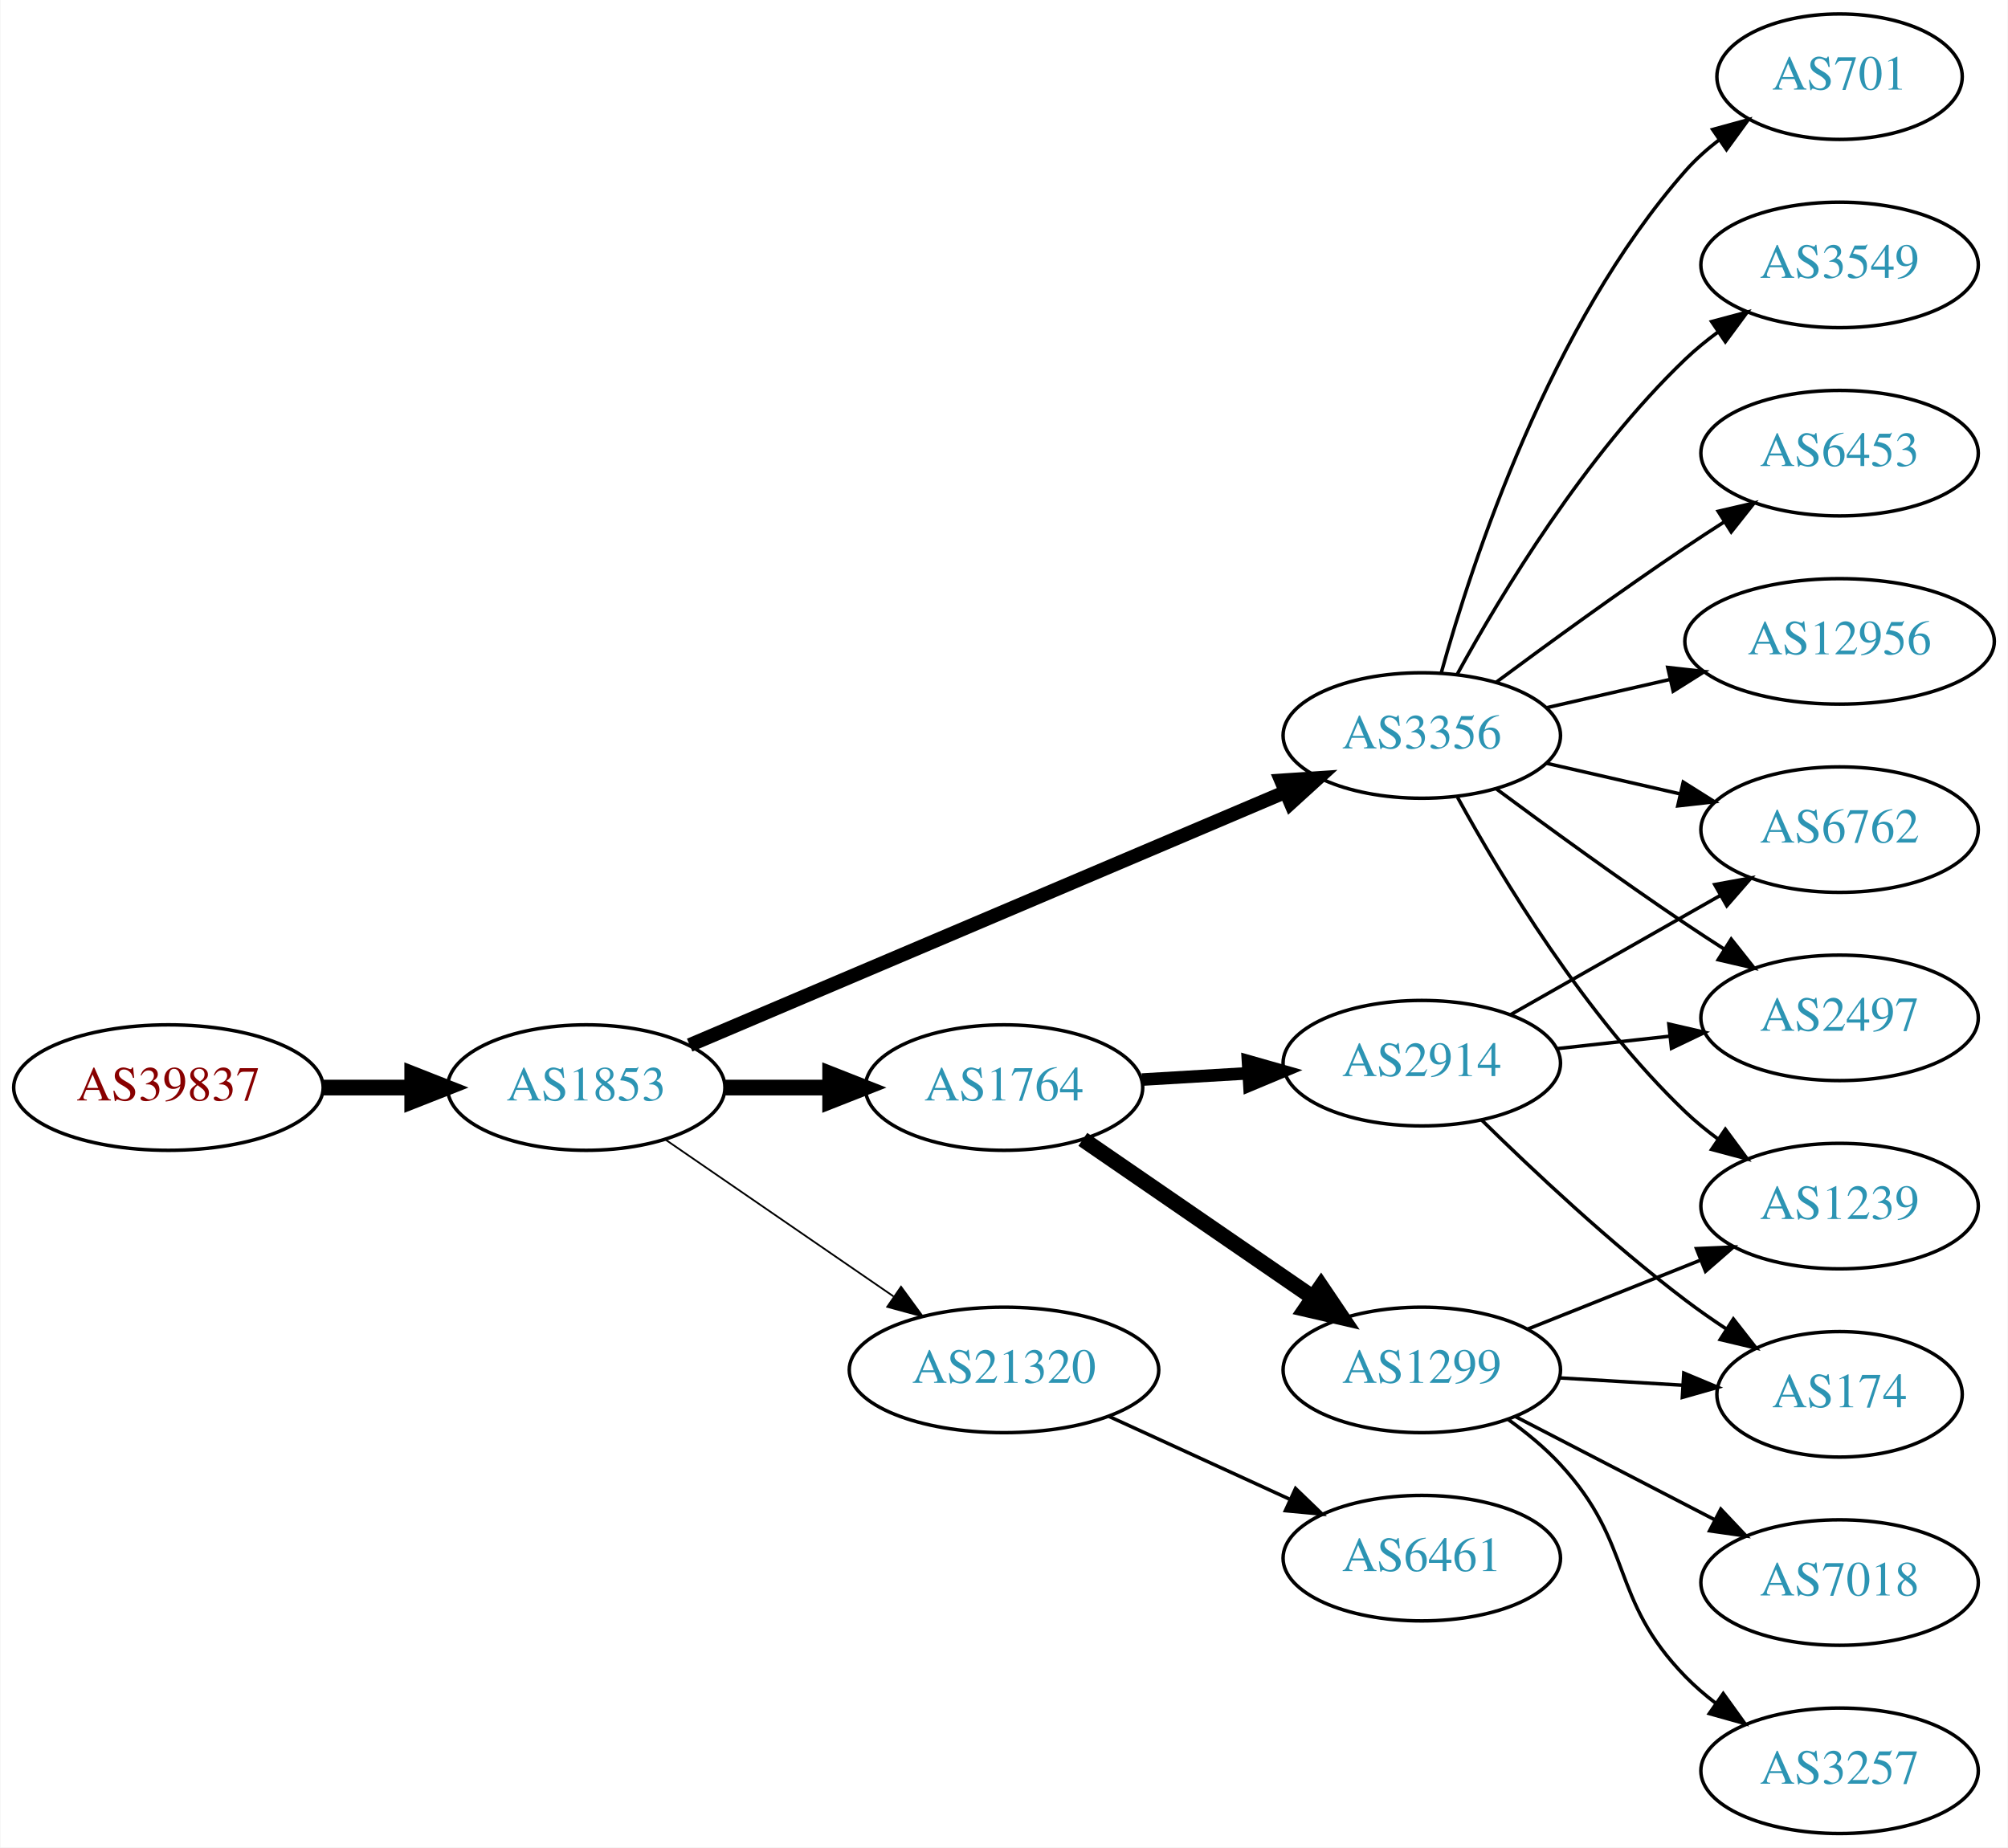
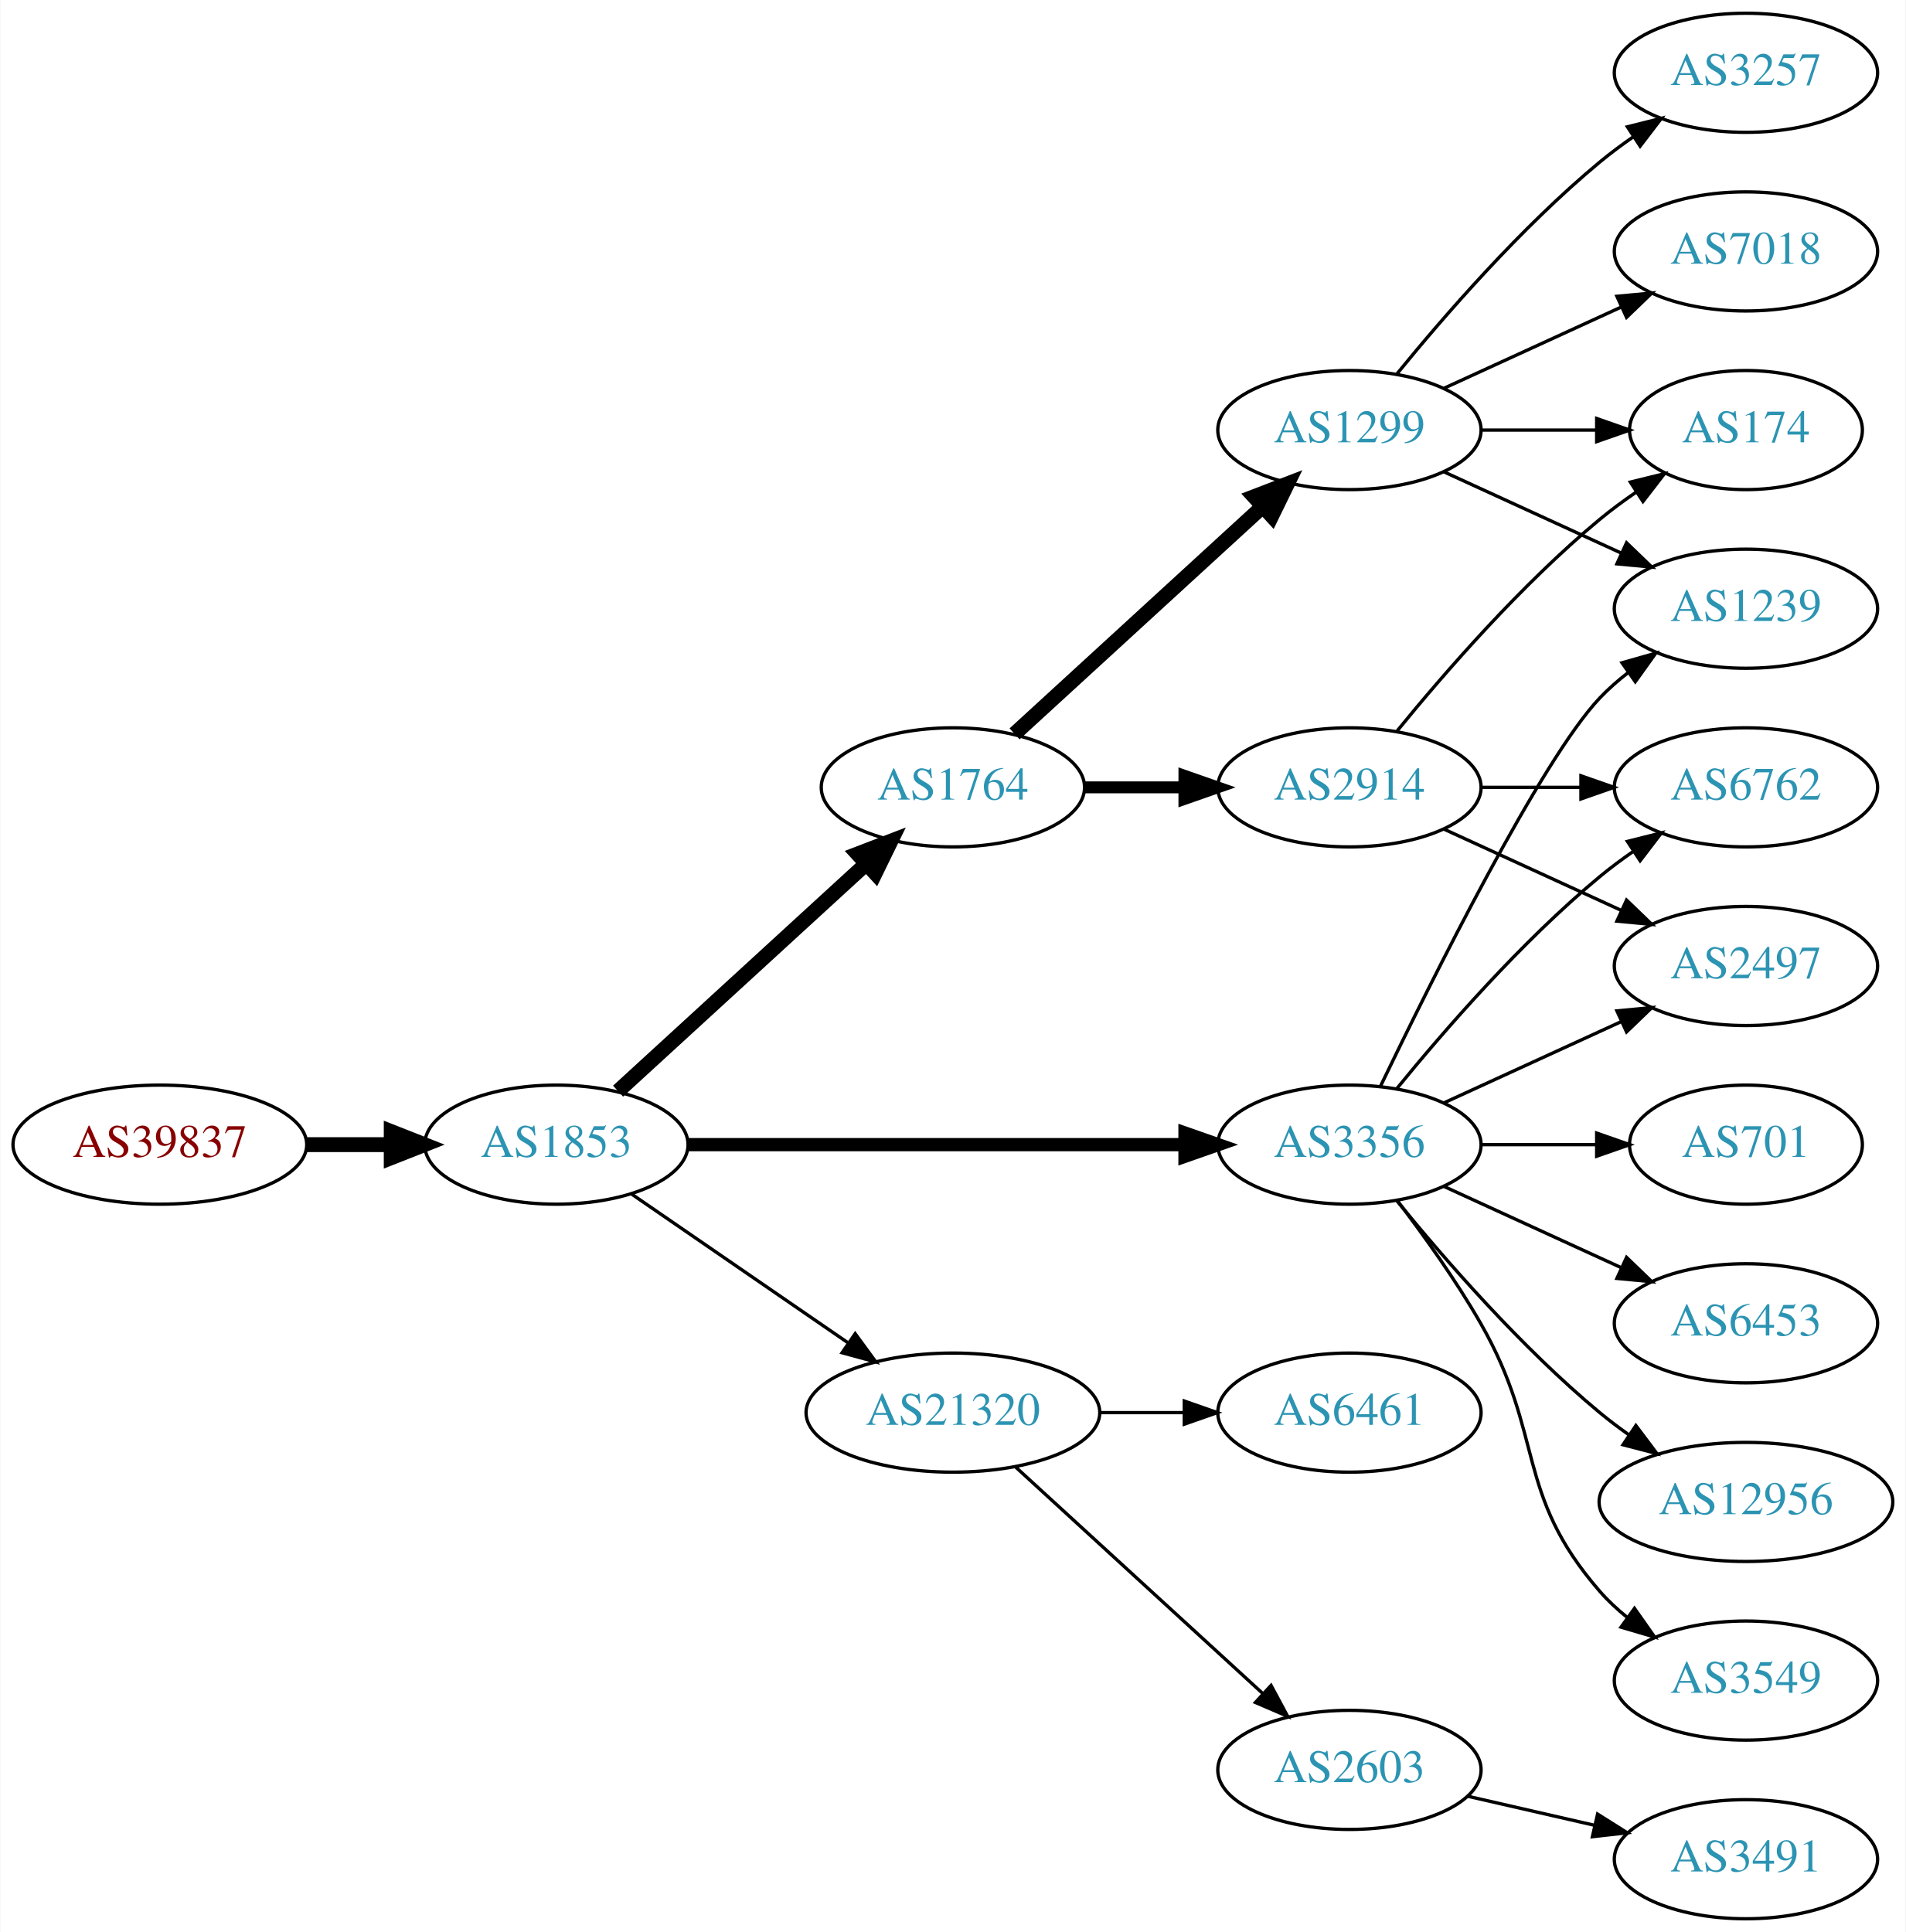
- <svg xmlns="http://www.w3.org/2000/svg" xmlns:xlink="http://www.w3.org/1999/xlink" width="576pt" height="530pt" viewBox="0.00 0.00 575.76 530.00">
-   <g id="graph0" class="graph" transform="scale(1 1) rotate(0) translate(4 526)">
-     <polygon fill="white" stroke="none" points="-4,4 -4,-526 571.762,-526 571.762,4 -4,4" />
+ <svg xmlns="http://www.w3.org/2000/svg" xmlns:xlink="http://www.w3.org/1999/xlink" width="576pt" height="584pt" viewBox="0.00 0.00 575.76 584.00">
+   <g id="graph0" class="graph" transform="scale(1 1) rotate(0) translate(4 580)">
+     <polygon fill="white" stroke="none" points="-4,4 -4,-580 571.762,-580 571.762,4 -4,4" />
    <g id="node1" class="node">
      <g id="a_node1">
        <a xlink:href="/asn/39837" xlink:title="AS39837 ~ MUR [AT]">
-           <ellipse fill="#ffffff" stroke="black" cx="44.196" cy="-214" rx="44.393" ry="18" />
-           <text text-anchor="middle" x="44.196" y="-210.3" font-family="Times,serif" font-size="14.00" fill="#880000">AS39837</text>
+           <ellipse fill="#ffffff" stroke="black" cx="44.196" cy="-234" rx="44.393" ry="18" />
+           <text text-anchor="middle" x="44.196" y="-230.3" font-family="Times,serif" font-size="14.00" fill="#880000">AS39837</text>
        </a>
      </g>
    </g>
    <g id="node2" class="node">
      <g id="a_node2">
        <a xlink:href="/asn/1853" xlink:title="AS1853 ~ ACOnet Backbone [AT]">
-           <ellipse fill="#ffffff" stroke="black" cx="164.039" cy="-214" rx="39.794" ry="18" />
-           <text text-anchor="middle" x="164.039" y="-210.3" font-family="Times,serif" font-size="14.00" fill="#2c94b3">AS1853</text>
+           <ellipse fill="#ffffff" stroke="black" cx="164.039" cy="-234" rx="39.794" ry="18" />
+           <text text-anchor="middle" x="164.039" y="-230.3" font-family="Times,serif" font-size="14.00" fill="#2c94b3">AS1853</text>
        </a>
      </g>
    </g>
    <g id="edge1" class="edge">
-       <path fill="none" stroke="black" stroke-width="4.5" d="M88.407,-214C96.72,-214 105.482,-214 113.965,-214" />
-       <polygon fill="black" stroke="black" stroke-width="4.5" points="114.123,-217.938 124.123,-214 114.123,-210.063 114.123,-217.938" />
+       <path fill="none" stroke="black" stroke-width="4.5" d="M88.407,-234C96.72,-234 105.482,-234 113.965,-234" />
+       <polygon fill="black" stroke="black" stroke-width="4.5" points="114.123,-237.938 124.123,-234 114.123,-230.063 114.123,-237.938" />
    </g>
    <g id="node3" class="node">
      <g id="a_node3">
-         <a xlink:href="/asn/3356" xlink:title="AS3356 ~ Level 3 Parent, LLC [US]">
-           <ellipse fill="#ffffff" stroke="black" cx="403.724" cy="-315" rx="39.794" ry="18" />
-           <text text-anchor="middle" x="403.724" y="-311.3" font-family="Times,serif" font-size="14.00" fill="#2c94b3">AS3356</text>
+         <a xlink:href="/asn/1764" xlink:title="AS1764 ~ NEXTLAYER-AS [AT]">
+           <ellipse fill="#ffffff" stroke="black" cx="283.881" cy="-342" rx="39.794" ry="18" />
+           <text text-anchor="middle" x="283.881" y="-338.3" font-family="Times,serif" font-size="14.00" fill="#2c94b3">AS1764</text>
        </a>
      </g>
    </g>
    <g id="edge2" class="edge">
-       <path fill="none" stroke="black" stroke-width="4" d="M193.709,-226.183C236.449,-244.344 316.935,-278.545 364.592,-298.797" />
-       <polygon fill="black" stroke="black" stroke-width="4" points="363.379,-302.084 373.952,-302.774 366.117,-295.642 363.379,-302.084" />
+       <path fill="none" stroke="black" stroke-width="4.5" d="M182.681,-250.169C202.554,-268.382 235.016,-298.133 257.585,-318.817" />
+       <polygon fill="black" stroke="black" stroke-width="4.5" points="255.086,-321.867 265.118,-325.721 260.406,-316.061 255.086,-321.867" />
    </g>
    <g id="node4" class="node">
      <g id="a_node4">
-         <a xlink:href="/asn/1764" xlink:title="AS1764 ~ NEXTLAYER-AS [AT]">
-           <ellipse fill="#ffffff" stroke="black" cx="283.881" cy="-214" rx="39.794" ry="18" />
-           <text text-anchor="middle" x="283.881" y="-210.3" font-family="Times,serif" font-size="14.00" fill="#2c94b3">AS1764</text>
+         <a xlink:href="/asn/3356" xlink:title="AS3356 ~ Level 3 Parent, LLC [US]">
+           <ellipse fill="#ffffff" stroke="black" cx="403.724" cy="-234" rx="39.794" ry="18" />
+           <text text-anchor="middle" x="403.724" y="-230.3" font-family="Times,serif" font-size="14.00" fill="#2c94b3">AS3356</text>
        </a>
      </g>
    </g>
    <g id="edge3" class="edge">
-       <path fill="none" stroke="black" stroke-width="4.5" d="M203.951,-214C213.505,-214 223.854,-214 233.817,-214" />
-       <polygon fill="black" stroke="black" stroke-width="4.5" points="234.009,-217.938 244.009,-214 234.009,-210.063 234.009,-217.938" />
+       <path fill="none" stroke="black" stroke-width="4" d="M203.756,-234C244.674,-234 309.314,-234 353.749,-234" />
+       <polygon fill="black" stroke="black" stroke-width="4" points="354.023,-237.5 364.023,-234 354.023,-230.5 354.023,-237.5" />
    </g>
    <g id="node5" class="node">
      <g id="a_node5">
        <a xlink:href="/asn/21320" xlink:title="AS21320 ~ GEANT Vereniging [EU]">
-           <ellipse fill="#ffffff" stroke="black" cx="283.881" cy="-133" rx="44.393" ry="18" />
-           <text text-anchor="middle" x="283.881" y="-129.3" font-family="Times,serif" font-size="14.00" fill="#2c94b3">AS21320</text>
+           <ellipse fill="#ffffff" stroke="black" cx="283.881" cy="-153" rx="44.393" ry="18" />
+           <text text-anchor="middle" x="283.881" y="-149.3" font-family="Times,serif" font-size="14.00" fill="#2c94b3">AS21320</text>
        </a>
      </g>
    </g>
    <g id="edge4" class="edge">
-       <path fill="none" stroke="black" stroke-width="0.5" d="M186.653,-199.143C205.025,-186.515 231.618,-168.236 252.195,-154.093" />
-       <polygon fill="black" stroke="black" stroke-width="0.5" points="254.345,-156.862 260.603,-148.313 250.38,-151.093 254.345,-156.862" />
+       <path fill="none" stroke="black" d="M186.653,-219.143C205.025,-206.515 231.618,-188.236 252.195,-174.093" />
+       <polygon fill="black" stroke="black" points="254.345,-176.862 260.603,-168.313 250.38,-171.093 254.345,-176.862" />
    </g>
    <g id="node6" class="node">
      <g id="a_node6">
-         <a xlink:href="/asn/6762" xlink:title="AS6762 ~ TELECOM ITALIA SPARKLE S.p.A. [IT]">
-           <ellipse fill="#ffffff" stroke="black" cx="523.566" cy="-288" rx="39.794" ry="18" />
-           <text text-anchor="middle" x="523.566" y="-284.3" font-family="Times,serif" font-size="14.00" fill="#2c94b3">AS6762</text>
+         <a xlink:href="/asn/1299" xlink:title="AS1299 ~ Telia Carrier [EU]">
+           <ellipse fill="#ffffff" stroke="black" cx="403.724" cy="-450" rx="39.794" ry="18" />
+           <text text-anchor="middle" x="403.724" y="-446.3" font-family="Times,serif" font-size="14.00" fill="#2c94b3">AS1299</text>
        </a>
      </g>
    </g>
    <g id="edge5" class="edge">
-       <path fill="none" stroke="black" d="M439.443,-307.045C451.443,-304.296 465.064,-301.175 477.756,-298.267" />
-       <polygon fill="black" stroke="black" points="478.722,-301.636 487.688,-295.991 477.159,-294.813 478.722,-301.636" />
+       <path fill="none" stroke="black" stroke-width="4.5" d="M302.523,-358.169C322.396,-376.382 354.859,-406.133 377.427,-426.817" />
+       <polygon fill="black" stroke="black" stroke-width="4.5" points="374.928,-429.867 384.961,-433.721 380.249,-424.061 374.928,-429.867" />
    </g>
    <g id="node7" class="node">
      <g id="a_node7">
+         <a xlink:href="/asn/2914" xlink:title="AS2914 ~ NTT America, Inc. [US]">
+           <ellipse fill="#ffffff" stroke="black" cx="403.724" cy="-342" rx="39.794" ry="18" />
+           <text text-anchor="middle" x="403.724" y="-338.3" font-family="Times,serif" font-size="14.00" fill="#2c94b3">AS2914</text>
+         </a>
+       </g>
+     </g>
+     <g id="edge6" class="edge">
+       <path fill="none" stroke="black" stroke-width="3.6" d="M323.794,-342C333.347,-342 343.697,-342 353.659,-342" />
+       <polygon fill="black" stroke="black" stroke-width="3.6" points="353.852,-345.5 363.852,-342 353.852,-338.5 353.852,-345.5" />
+     </g>
+     <g id="node9" class="node">
+       <g id="a_node9">
+         <a xlink:href="/asn/1239" xlink:title="AS1239 ~ Sprint [US]">
+           <ellipse fill="#ffffff" stroke="black" cx="523.566" cy="-396" rx="39.794" ry="18" />
+           <text text-anchor="middle" x="523.566" y="-392.3" font-family="Times,serif" font-size="14.00" fill="#2c94b3">AS1239</text>
+         </a>
+       </g>
+     </g>
+     <g id="edge20" class="edge">
+       <path fill="none" stroke="black" d="M413.071,-251.595C428.538,-283.732 461.683,-350.34 479.37,-369 481.956,-371.728 484.874,-374.294 487.942,-376.677" />
+       <polygon fill="black" stroke="black" points="486.096,-379.658 496.29,-382.543 490.12,-373.93 486.096,-379.658" />
+     </g>
+     <g id="node12" class="node">
+       <g id="a_node12">
+         <a xlink:href="/asn/2497" xlink:title="AS2497 ~ Internet Initiative Japan Inc. [JP]">
+           <ellipse fill="#ffffff" stroke="black" cx="523.566" cy="-288" rx="39.794" ry="18" />
+           <text text-anchor="middle" x="523.566" y="-284.3" font-family="Times,serif" font-size="14.00" fill="#2c94b3">AS2497</text>
+         </a>
+       </g>
+     </g>
+     <g id="edge17" class="edge">
+       <path fill="none" stroke="black" d="M432.353,-246.661C448.31,-253.973 468.58,-263.261 485.863,-271.181" />
+       <polygon fill="black" stroke="black" points="484.562,-274.435 495.111,-275.419 487.478,-268.071 484.562,-274.435" />
+     </g>
+     <g id="node13" class="node">
+       <g id="a_node13">
+         <a xlink:href="/asn/6762" xlink:title="AS6762 ~ TELECOM ITALIA SPARKLE S.p.A. [IT]">
+           <ellipse fill="#ffffff" stroke="black" cx="523.566" cy="-342" rx="39.794" ry="18" />
+           <text text-anchor="middle" x="523.566" y="-338.3" font-family="Times,serif" font-size="14.00" fill="#2c94b3">AS6762</text>
+         </a>
+       </g>
+     </g>
+     <g id="edge16" class="edge">
+       <path fill="none" stroke="black" d="M418.143,-251.065C432.257,-268.375 455.672,-295.345 479.37,-315 482.587,-317.668 486.087,-320.27 489.658,-322.741" />
+       <polygon fill="black" stroke="black" points="487.735,-325.666 498.014,-328.236 491.581,-319.817 487.735,-325.666" />
+     </g>
+     <g id="node14" class="node">
+       <g id="a_node14">
        <a xlink:href="/asn/6453" xlink:title="AS6453 ~ TATA COMMUNICATIONS (AMERICA) INC [US]">
-           <ellipse fill="#ffffff" stroke="black" cx="523.566" cy="-396" rx="39.794" ry="18" />
-           <text text-anchor="middle" x="523.566" y="-392.3" font-family="Times,serif" font-size="14.00" fill="#2c94b3">AS6453</text>
-         </a>
-       </g>
-     </g>
-     <g id="edge6" class="edge">
-       <path fill="none" stroke="black" d="M425.054,-330.277C439.916,-341.304 460.661,-356.407 479.37,-369 482.919,-371.389 486.67,-373.839 490.418,-376.242" />
-       <polygon fill="black" stroke="black" points="488.744,-379.325 499.067,-381.712 492.486,-373.409 488.744,-379.325" />
+           <ellipse fill="#ffffff" stroke="black" cx="523.566" cy="-180" rx="39.794" ry="18" />
+           <text text-anchor="middle" x="523.566" y="-176.3" font-family="Times,serif" font-size="14.00" fill="#2c94b3">AS6453</text>
+         </a>
+       </g>
+     </g>
+     <g id="edge14" class="edge">
+       <path fill="none" stroke="black" d="M432.353,-221.339C448.31,-214.027 468.58,-204.739 485.863,-196.819" />
+       <polygon fill="black" stroke="black" points="487.478,-199.929 495.111,-192.581 484.562,-193.565 487.478,-199.929" />
+     </g>
+     <g id="node15" class="node">
+       <g id="a_node15">
+         <a xlink:href="/asn/12956" xlink:title="AS12956 ~ TELXIUS [ES]">
+           <ellipse fill="#ffffff" stroke="black" cx="523.566" cy="-126" rx="44.393" ry="18" />
+           <text text-anchor="middle" x="523.566" y="-122.3" font-family="Times,serif" font-size="14.00" fill="#2c94b3">AS12956</text>
+         </a>
+       </g>
+     </g>
+     <g id="edge15" class="edge">
+       <path fill="none" stroke="black" d="M418.143,-216.935C432.257,-199.625 455.672,-172.655 479.37,-153 482.108,-150.729 485.052,-148.506 488.069,-146.37" />
+       <polygon fill="black" stroke="black" points="490.295,-149.092 496.658,-140.621 486.401,-143.275 490.295,-149.092" />
+     </g>
+     <g id="node16" class="node">
+       <g id="a_node16">
+         <a xlink:href="/asn/3549" xlink:title="AS3549 ~ Level 3 Parent, LLC [US]">
+           <ellipse fill="#ffffff" stroke="black" cx="523.566" cy="-72" rx="39.794" ry="18" />
+           <text text-anchor="middle" x="523.566" y="-68.3" font-family="Times,serif" font-size="14.00" fill="#2c94b3">AS3549</text>
+         </a>
+       </g>
+     </g>
+     <g id="edge18" class="edge">
+       <path fill="none" stroke="black" d="M418.185,-217.087C426.078,-206.73 435.927,-193.008 443.37,-180 462.935,-145.806 453.536,-128.742 479.37,-99 481.835,-96.162 484.672,-93.523 487.689,-91.094" />
+       <polygon fill="black" stroke="black" points="489.876,-93.833 495.968,-85.164 485.8,-88.142 489.876,-93.833" />
+     </g>
+     <g id="node17" class="node">
+       <g id="a_node17">
+         <a xlink:href="/asn/701" xlink:title="AS701 ~ UUNET [US]">
+           <ellipse fill="#ffffff" stroke="black" cx="523.566" cy="-234" rx="35.194" ry="18" />
+           <text text-anchor="middle" x="523.566" y="-230.3" font-family="Times,serif" font-size="14.00" fill="#2c94b3">AS701</text>
+         </a>
+       </g>
+     </g>
+     <g id="edge19" class="edge">
+       <path fill="none" stroke="black" d="M443.636,-234C454.723,-234 466.883,-234 478.265,-234" />
+       <polygon fill="black" stroke="black" points="478.447,-237.5 488.447,-234 478.447,-230.5 478.447,-237.5" />
+     </g>
+     <g id="node18" class="node">
+       <g id="a_node18">
+         <a xlink:href="/asn/2603" xlink:title="AS2603 ~ NORDUnet [NO]">
+           <ellipse fill="#ffffff" stroke="black" cx="403.724" cy="-45" rx="39.794" ry="18" />
+           <text text-anchor="middle" x="403.724" y="-41.3" font-family="Times,serif" font-size="14.00" fill="#2c94b3">AS2603</text>
+         </a>
+       </g>
+     </g>
+     <g id="edge21" class="edge">
+       <path fill="none" stroke="black" d="M302.779,-136.597C322.707,-118.333 355.065,-88.678 377.542,-68.079" />
+       <polygon fill="black" stroke="black" points="380.036,-70.54 385.044,-61.203 375.307,-65.38 380.036,-70.54" />
+     </g>
+     <g id="node19" class="node">
+       <g id="a_node19">
+         <a xlink:href="/asn/6461" xlink:title="AS6461 ~ Zayo Bandwidth [US]">
+           <ellipse fill="#ffffff" stroke="black" cx="403.724" cy="-153" rx="39.794" ry="18" />
+           <text text-anchor="middle" x="403.724" y="-149.3" font-family="Times,serif" font-size="14.00" fill="#2c94b3">AS6461</text>
+         </a>
+       </g>
+     </g>
+     <g id="edge22" class="edge">
+       <path fill="none" stroke="black" d="M328.092,-153C336.405,-153 345.168,-153 353.65,-153" />
+       <polygon fill="black" stroke="black" points="353.809,-156.5 363.809,-153 353.809,-149.5 353.809,-156.5" />
    </g>
    <g id="node8" class="node">
      <g id="a_node8">
-         <a xlink:href="/asn/12956" xlink:title="AS12956 ~ TELXIUS [ES]">
-           <ellipse fill="#ffffff" stroke="black" cx="523.566" cy="-342" rx="44.393" ry="18" />
-           <text text-anchor="middle" x="523.566" y="-338.3" font-family="Times,serif" font-size="14.00" fill="#2c94b3">AS12956</text>
+         <a xlink:href="/asn/174" xlink:title="AS174 ~ Cogent Communications [US]">
+           <ellipse fill="#ffffff" stroke="black" cx="523.566" cy="-450" rx="35.194" ry="18" />
+           <text text-anchor="middle" x="523.566" y="-446.3" font-family="Times,serif" font-size="14.00" fill="#2c94b3">AS174</text>
        </a>
      </g>
    </g>
    <g id="edge7" class="edge">
-       <path fill="none" stroke="black" d="M439.443,-322.955C450.582,-325.507 463.117,-328.379 475.01,-331.104" />
-       <polygon fill="black" stroke="black" points="474.275,-334.526 484.804,-333.348 475.838,-327.703 474.275,-334.526" />
-     </g>
-     <g id="node9" class="node">
-       <g id="a_node9">
-         <a xlink:href="/asn/2497" xlink:title="AS2497 ~ Internet Initiative Japan Inc. [JP]">
-           <ellipse fill="#ffffff" stroke="black" cx="523.566" cy="-234" rx="39.794" ry="18" />
-           <text text-anchor="middle" x="523.566" y="-230.3" font-family="Times,serif" font-size="14.00" fill="#2c94b3">AS2497</text>
-         </a>
-       </g>
+       <path fill="none" stroke="black" d="M443.636,-450C454.723,-450 466.883,-450 478.265,-450" />
+       <polygon fill="black" stroke="black" points="478.447,-453.5 488.447,-450 478.447,-446.5 478.447,-453.5" />
    </g>
    <g id="edge8" class="edge">
-       <path fill="none" stroke="black" d="M425.054,-299.723C439.916,-288.696 460.661,-273.593 479.37,-261 482.919,-258.611 486.67,-256.161 490.418,-253.758" />
-       <polygon fill="black" stroke="black" points="492.486,-256.591 499.067,-248.288 488.744,-250.675 492.486,-256.591" />
+       <path fill="none" stroke="black" d="M432.353,-437.339C448.31,-430.027 468.58,-420.739 485.863,-412.819" />
+       <polygon fill="black" stroke="black" points="487.478,-415.929 495.111,-408.581 484.562,-409.565 487.478,-415.929" />
    </g>
    <g id="node10" class="node">
      <g id="a_node10">
-         <a xlink:href="/asn/701" xlink:title="AS701 ~ UUNET [US]">
-           <ellipse fill="#ffffff" stroke="black" cx="523.566" cy="-504" rx="35.194" ry="18" />
-           <text text-anchor="middle" x="523.566" y="-500.3" font-family="Times,serif" font-size="14.00" fill="#2c94b3">AS701</text>
+         <a xlink:href="/asn/3257" xlink:title="AS3257 ~ GTT [DE]">
+           <ellipse fill="#ffffff" stroke="black" cx="523.566" cy="-558" rx="39.794" ry="18" />
+           <text text-anchor="middle" x="523.566" y="-554.3" font-family="Times,serif" font-size="14.00" fill="#2c94b3">AS3257</text>
        </a>
      </g>
    </g>
    <g id="edge9" class="edge">
-       <path fill="none" stroke="black" d="M409.297,-332.946C418.202,-364.995 440.487,-432.842 479.37,-477 482.198,-480.211 485.499,-483.172 488.994,-485.864" />
-       <polygon fill="black" stroke="black" points="487.151,-488.845 497.369,-491.645 491.128,-483.084 487.151,-488.845" />
+       <path fill="none" stroke="black" d="M418.143,-467.065C432.257,-484.375 455.672,-511.345 479.37,-531 482.587,-533.668 486.087,-536.27 489.658,-538.741" />
+       <polygon fill="black" stroke="black" points="487.735,-541.666 498.014,-544.236 491.581,-535.817 487.735,-541.666" />
    </g>
    <g id="node11" class="node">
      <g id="a_node11">
-         <a xlink:href="/asn/3549" xlink:title="AS3549 ~ Level 3 Parent, LLC [US]">
-           <ellipse fill="#ffffff" stroke="black" cx="523.566" cy="-450" rx="39.794" ry="18" />
-           <text text-anchor="middle" x="523.566" y="-446.3" font-family="Times,serif" font-size="14.00" fill="#2c94b3">AS3549</text>
+         <a xlink:href="/asn/7018" xlink:title="AS7018 ~ AT&amp;T Services, Inc. [US]">
+           <ellipse fill="#ffffff" stroke="black" cx="523.566" cy="-504" rx="39.794" ry="18" />
+           <text text-anchor="middle" x="523.566" y="-500.3" font-family="Times,serif" font-size="14.00" fill="#2c94b3">AS7018</text>
        </a>
      </g>
    </g>
    <g id="edge10" class="edge">
-       <path fill="none" stroke="black" d="M413.965,-332.713C426.51,-355.561 450.687,-395.611 479.37,-423 482.238,-425.739 485.427,-428.347 488.736,-430.785" />
-       <polygon fill="black" stroke="black" points="486.86,-433.742 497.096,-436.477 490.8,-427.956 486.86,-433.742" />
-     </g>
-     <g id="node12" class="node">
-       <g id="a_node12">
-         <a xlink:href="/asn/1239" xlink:title="AS1239 ~ Sprint [US]">
-           <ellipse fill="#ffffff" stroke="black" cx="523.566" cy="-180" rx="39.794" ry="18" />
-           <text text-anchor="middle" x="523.566" y="-176.3" font-family="Times,serif" font-size="14.00" fill="#2c94b3">AS1239</text>
-         </a>
-       </g>
+       <path fill="none" stroke="black" d="M432.353,-462.661C448.31,-469.973 468.58,-479.261 485.863,-487.181" />
+       <polygon fill="black" stroke="black" points="484.562,-490.435 495.111,-491.419 487.478,-484.071 484.562,-490.435" />
    </g>
    <g id="edge11" class="edge">
-       <path fill="none" stroke="black" d="M413.965,-297.287C426.51,-274.439 450.687,-234.389 479.37,-207 482.238,-204.261 485.427,-201.653 488.736,-199.215" />
-       <polygon fill="black" stroke="black" points="490.8,-202.044 497.096,-193.523 486.86,-196.258 490.8,-202.044" />
-     </g>
-     <g id="node13" class="node">
-       <g id="a_node13">
-         <a xlink:href="/asn/2914" xlink:title="AS2914 ~ NTT America, Inc. [US]">
-           <ellipse fill="#ffffff" stroke="black" cx="403.724" cy="-221" rx="39.794" ry="18" />
-           <text text-anchor="middle" x="403.724" y="-217.3" font-family="Times,serif" font-size="14.00" fill="#2c94b3">AS2914</text>
-         </a>
-       </g>
+       <path fill="none" stroke="black" d="M418.143,-359.065C432.257,-376.375 455.672,-403.345 479.37,-423 482.833,-425.872 486.626,-428.669 490.48,-431.308" />
+       <polygon fill="black" stroke="black" points="488.623,-434.275 498.913,-436.797 492.442,-428.408 488.623,-434.275" />
    </g>
    <g id="edge12" class="edge">
-       <path fill="none" stroke="black" stroke-width="3.6" d="M323.467,-216.292C333.234,-216.872 343.85,-217.503 354.044,-218.108" />
-       <polygon fill="black" stroke="black" stroke-width="3.6" points="353.861,-221.604 364.051,-218.703 354.276,-214.616 353.861,-221.604" />
-     </g>
-     <g id="node14" class="node">
-       <g id="a_node14">
-         <a xlink:href="/asn/1299" xlink:title="AS1299 ~ Telia Carrier [EU]">
-           <ellipse fill="#ffffff" stroke="black" cx="403.724" cy="-133" rx="39.794" ry="18" />
-           <text text-anchor="middle" x="403.724" y="-129.3" font-family="Times,serif" font-size="14.00" fill="#2c94b3">AS1299</text>
-         </a>
-       </g>
+       <path fill="none" stroke="black" d="M432.353,-329.339C448.31,-322.027 468.58,-312.739 485.863,-304.819" />
+       <polygon fill="black" stroke="black" points="487.478,-307.929 495.111,-300.581 484.562,-301.565 487.478,-307.929" />
    </g>
    <g id="edge13" class="edge">
-       <path fill="none" stroke="black" stroke-width="4.5" d="M306.495,-199.143C324.984,-186.435 351.798,-168.005 372.427,-153.825" />
-       <polygon fill="black" stroke="black" stroke-width="4.5" points="374.837,-156.946 380.848,-148.037 370.376,-150.456 374.837,-156.946" />
-     </g>
-     <g id="node18" class="node">
-       <g id="a_node18">
-         <a xlink:href="/asn/6461" xlink:title="AS6461 ~ Zayo Bandwidth [US]">
-           <ellipse fill="#ffffff" stroke="black" cx="403.724" cy="-79" rx="39.794" ry="18" />
-           <text text-anchor="middle" x="403.724" y="-75.3" font-family="Times,serif" font-size="14.00" fill="#2c94b3">AS6461</text>
-         </a>
-       </g>
-     </g>
-     <g id="edge21" class="edge">
-       <path fill="none" stroke="black" d="M314.011,-119.652C329.622,-112.498 349.02,-103.609 365.692,-95.969" />
-       <polygon fill="black" stroke="black" points="367.511,-98.986 375.144,-91.638 364.595,-92.622 367.511,-98.986" />
-     </g>
-     <g id="edge16" class="edge">
-       <path fill="none" stroke="black" d="M429.141,-234.882C446.6,-244.809 470.301,-258.284 489.462,-269.178" />
-       <polygon fill="black" stroke="black" points="487.757,-272.235 498.181,-274.135 491.217,-266.15 487.757,-272.235" />
-     </g>
-     <g id="edge15" class="edge">
-       <path fill="none" stroke="black" d="M442.334,-225.149C452.645,-226.287 463.962,-227.535 474.763,-228.726" />
-       <polygon fill="black" stroke="black" points="474.586,-232.228 484.909,-229.846 475.353,-225.27 474.586,-232.228" />
-     </g>
-     <g id="node15" class="node">
-       <g id="a_node15">
-         <a xlink:href="/asn/174" xlink:title="AS174 ~ Cogent Communications [US]">
-           <ellipse fill="#ffffff" stroke="black" cx="523.566" cy="-126" rx="35.194" ry="18" />
-           <text text-anchor="middle" x="523.566" y="-122.3" font-family="Times,serif" font-size="14.00" fill="#2c94b3">AS174</text>
-         </a>
-       </g>
-     </g>
-     <g id="edge14" class="edge">
-       <path fill="none" stroke="black" d="M420.872,-204.704C435.509,-190.329 457.997,-169.205 479.37,-153 483.037,-150.22 486.998,-147.454 490.981,-144.813" />
-       <polygon fill="black" stroke="black" points="493.102,-147.611 499.633,-139.269 489.325,-141.717 493.102,-147.611" />
-     </g>
-     <g id="edge17" class="edge">
-       <path fill="none" stroke="black" d="M434.156,-144.739C449.061,-150.683 467.356,-157.98 483.43,-164.391" />
-       <polygon fill="black" stroke="black" points="482.515,-167.794 493.1,-168.248 485.109,-161.292 482.515,-167.794" />
-     </g>
-     <g id="edge18" class="edge">
-       <path fill="none" stroke="black" d="M443.31,-130.708C454.513,-130.042 466.835,-129.311 478.355,-128.626" />
-       <polygon fill="black" stroke="black" points="478.879,-132.101 488.654,-128.014 478.464,-125.114 478.879,-132.101" />
-     </g>
-     <g id="node16" class="node">
-       <g id="a_node16">
-         <a xlink:href="/asn/7018" xlink:title="AS7018 ~ AT&amp;T Services, Inc. [US]">
-           <ellipse fill="#ffffff" stroke="black" cx="523.566" cy="-72" rx="39.794" ry="18" />
-           <text text-anchor="middle" x="523.566" y="-68.3" font-family="Times,serif" font-size="14.00" fill="#2c94b3">AS7018</text>
-         </a>
-       </g>
-     </g>
-     <g id="edge19" class="edge">
-       <path fill="none" stroke="black" d="M430.585,-119.613C447.393,-110.913 469.508,-99.465 487.841,-89.975" />
-       <polygon fill="black" stroke="black" points="489.494,-93.061 496.766,-85.356 486.276,-86.844 489.494,-93.061" />
-     </g>
-     <g id="node17" class="node">
-       <g id="a_node17">
-         <a xlink:href="/asn/3257" xlink:title="AS3257 ~ GTT [DE]">
+       <path fill="none" stroke="black" d="M443.636,-342C453.19,-342 463.539,-342 473.502,-342" />
+       <polygon fill="black" stroke="black" points="473.695,-345.5 483.695,-342 473.694,-338.5 473.695,-345.5" />
+     </g>
+     <g id="node20" class="node">
+       <g id="a_node20">
+         <a xlink:href="/asn/3491" xlink:title="AS3491 ~ PCCW Global, Inc. [US]">
          <ellipse fill="#ffffff" stroke="black" cx="523.566" cy="-18" rx="39.794" ry="18" />
-           <text text-anchor="middle" x="523.566" y="-14.3" font-family="Times,serif" font-size="14.00" fill="#2c94b3">AS3257</text>
-         </a>
-       </g>
-     </g>
-     <g id="edge20" class="edge">
-       <path fill="none" stroke="black" d="M428.502,-118.786C433.75,-115.02 439.032,-110.684 443.37,-106 464.761,-82.903 457.396,-67.542 479.37,-45 481.994,-42.309 484.937,-39.767 488.021,-37.399" />
-       <polygon fill="black" stroke="black" points="490.196,-40.149 496.392,-31.554 486.189,-34.409 490.196,-40.149" />
+           <text text-anchor="middle" x="523.566" y="-14.3" font-family="Times,serif" font-size="14.00" fill="#2c94b3">AS3491</text>
+         </a>
+       </g>
+     </g>
+     <g id="edge23" class="edge">
+       <path fill="none" stroke="black" d="M439.443,-37.045C451.443,-34.296 465.064,-31.175 477.756,-28.267" />
+       <polygon fill="black" stroke="black" points="478.722,-31.636 487.688,-25.991 477.159,-24.813 478.722,-31.636" />
    </g>
  </g>
</svg>
